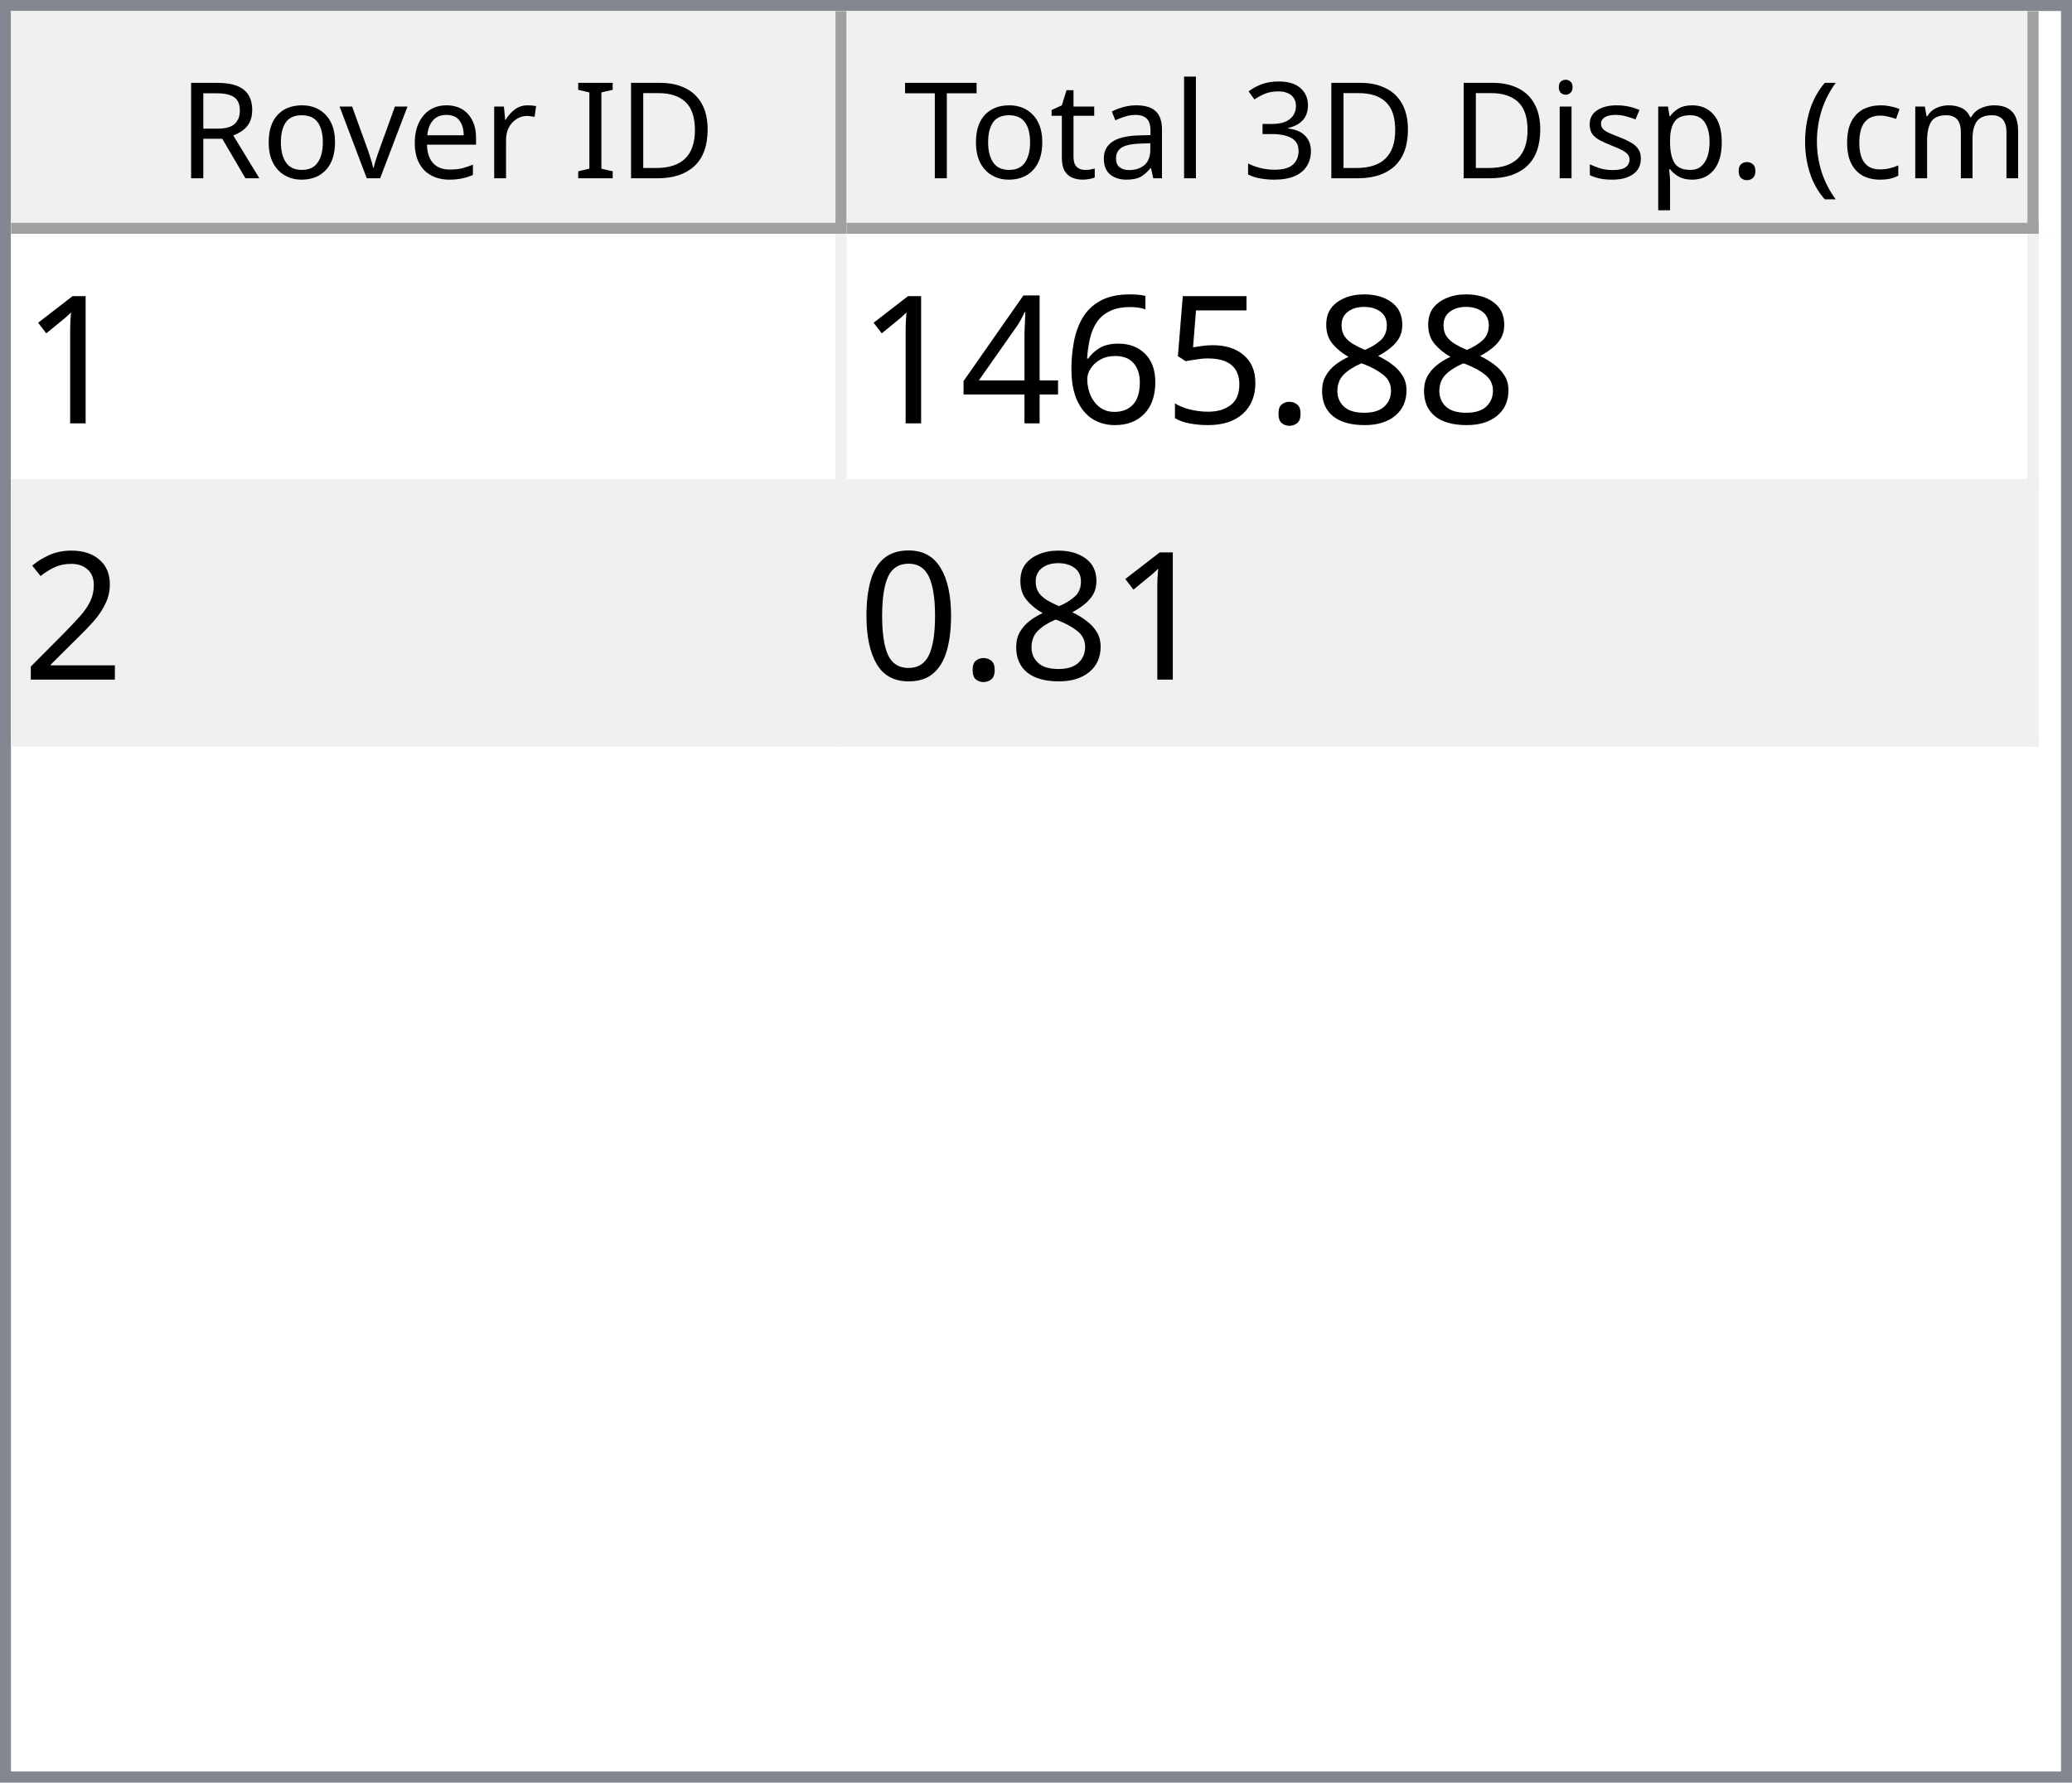
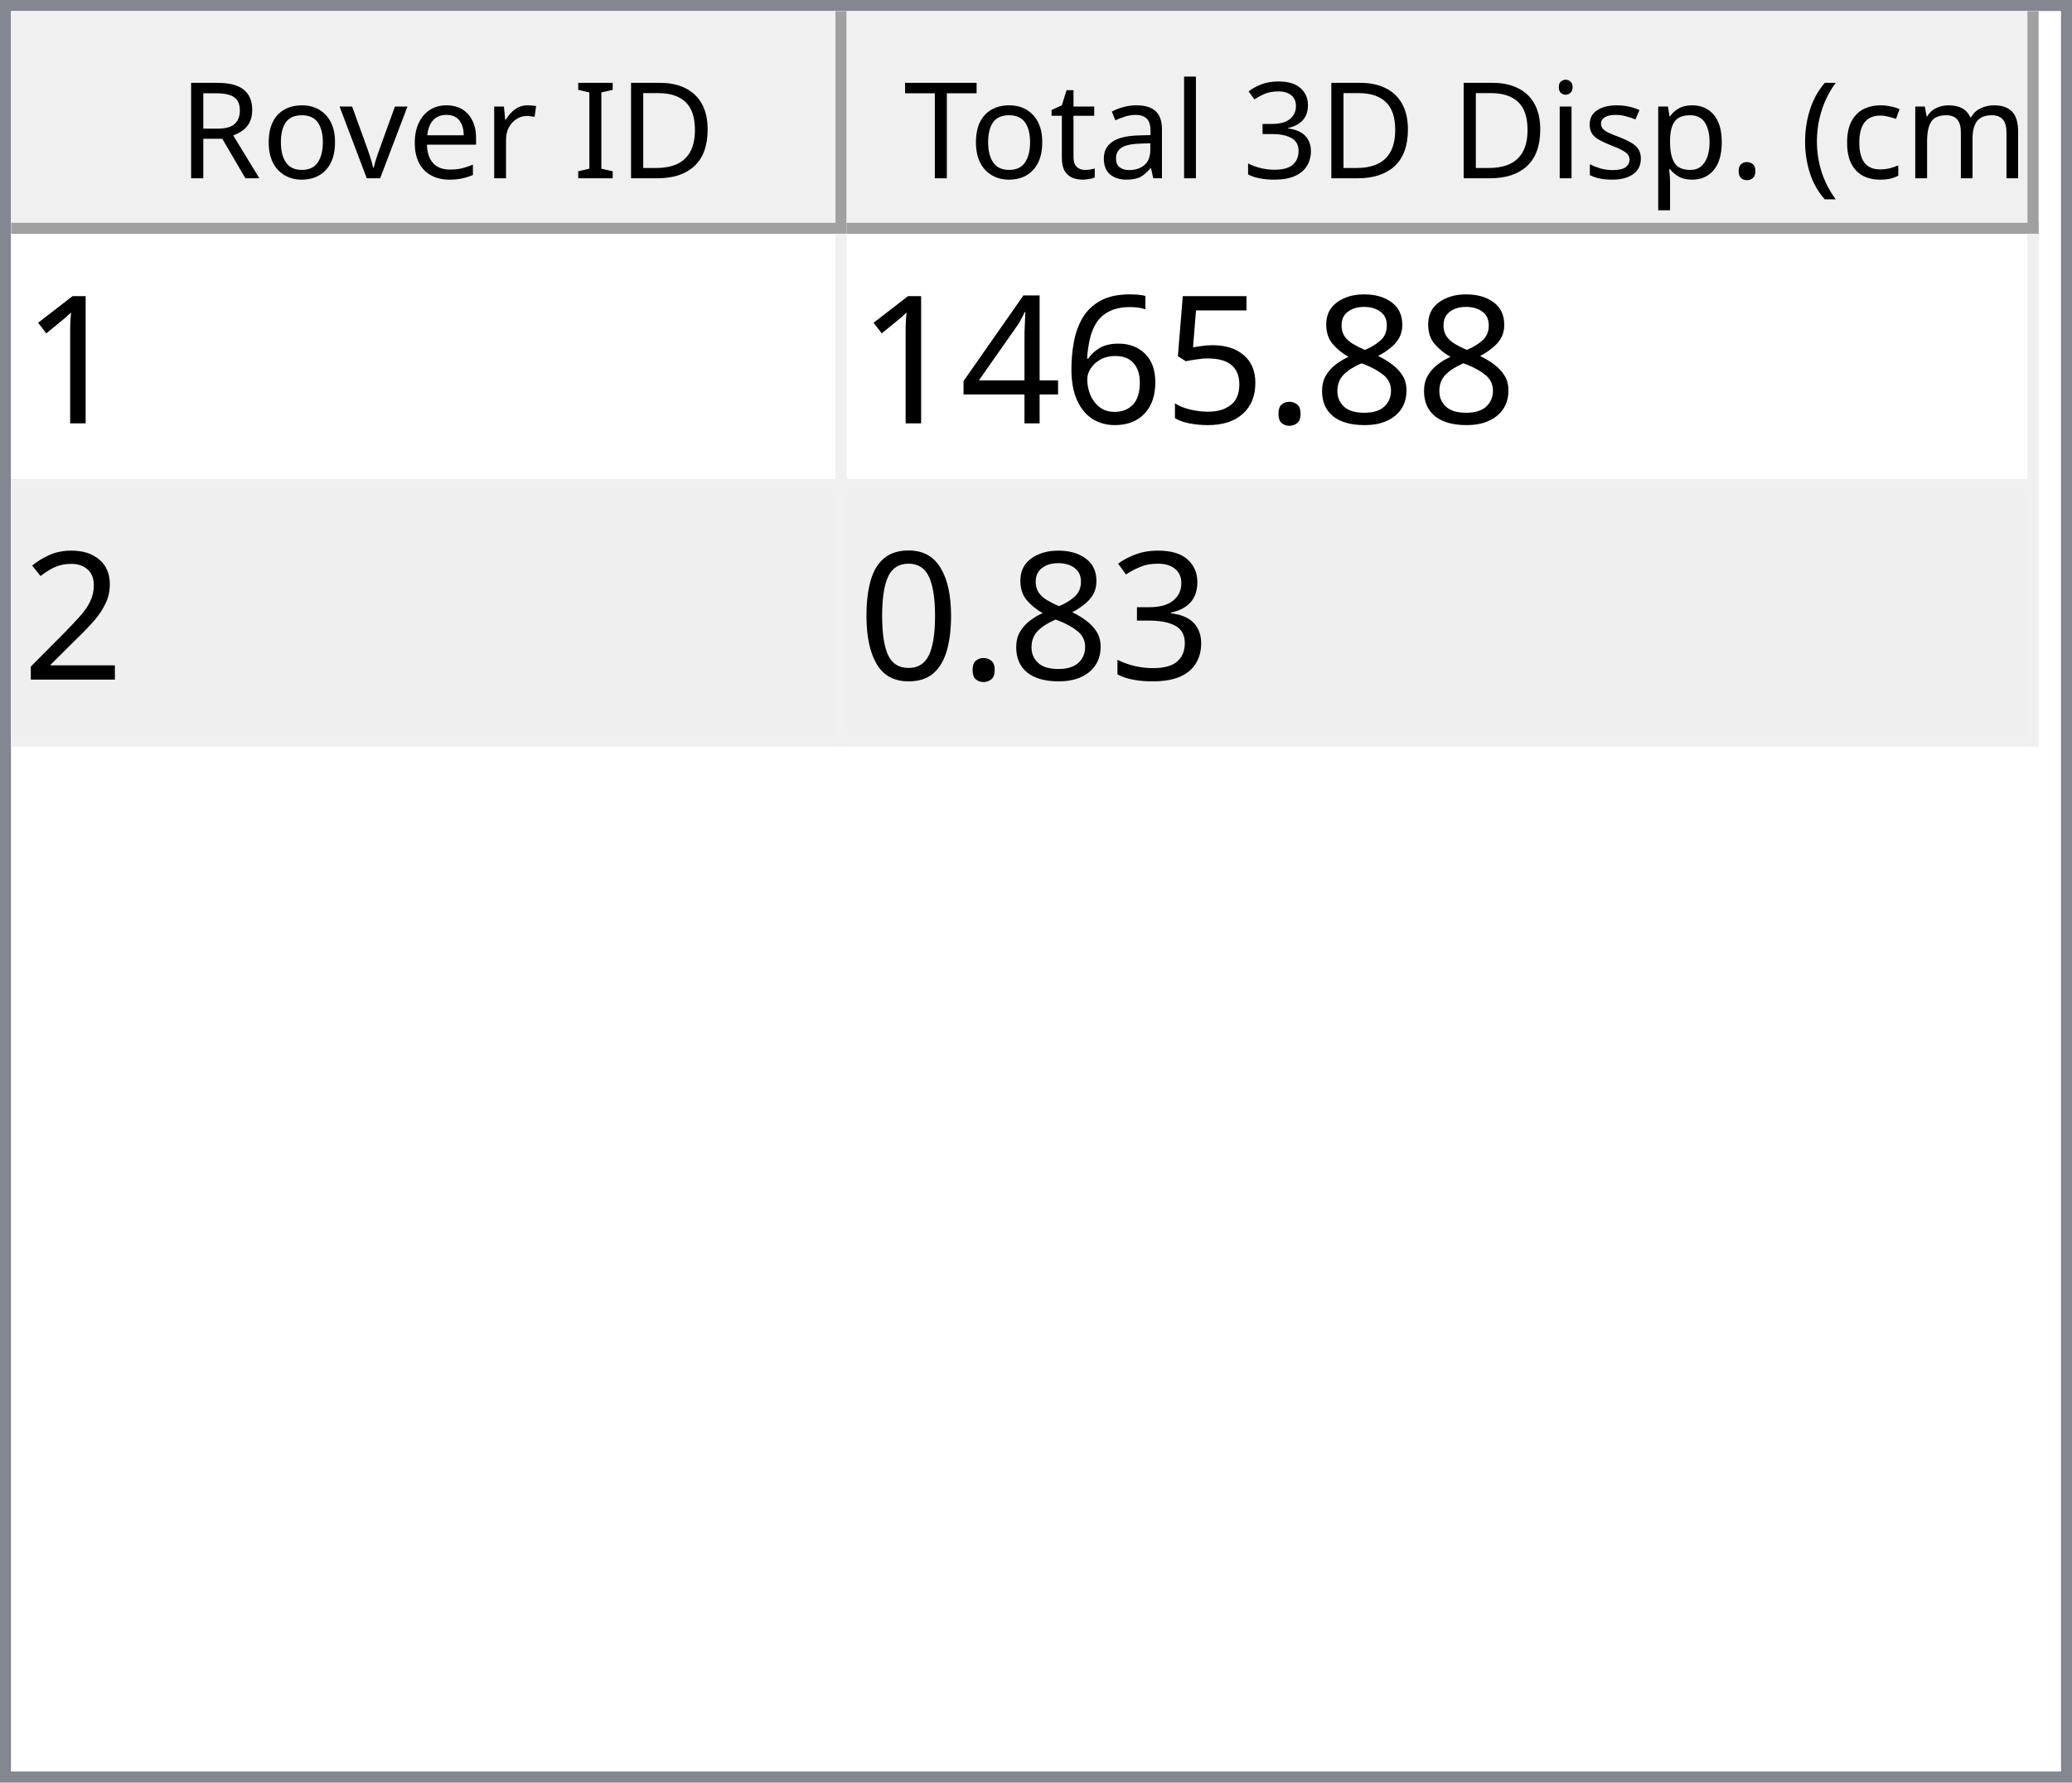
<svg xmlns="http://www.w3.org/2000/svg" style="fill-opacity:1; color-rendering:auto; color-interpolation:auto; text-rendering:auto; stroke:black; stroke-linecap:square; stroke-miterlimit:10; shape-rendering:auto; stroke-opacity:1; fill:black; stroke-dasharray:none; font-weight:normal; stroke-width:1; font-family:'Dialog'; font-style:normal; stroke-linejoin:miter; font-size:12px; stroke-dashoffset:0; image-rendering:auto;" width="186" height="160">
  <defs id="genericDefs" />
  <g>
    <defs id="defs1">
      <clipPath clipPathUnits="userSpaceOnUse" id="clipPath1">
        <path d="M0 0 L186 0 L186 160 L0 160 L0 0 Z" />
      </clipPath>
      <clipPath clipPathUnits="userSpaceOnUse" id="clipPath2">
        <path d="M0 0 L0 160 L186 160 L186 0 Z" />
      </clipPath>
      <clipPath clipPathUnits="userSpaceOnUse" id="clipPath3">
        <path d="M0 0 L0 20 L184 20 L184 0 Z" />
      </clipPath>
      <clipPath clipPathUnits="userSpaceOnUse" id="clipPath4">
        <path d="M0 0 L0 20 L75 20 L75 0 Z" />
      </clipPath>
      <clipPath clipPathUnits="userSpaceOnUse" id="clipPath5">
        <path d="M1 1 L1 19 L74 19 L74 1 Z" />
      </clipPath>
      <clipPath clipPathUnits="userSpaceOnUse" id="clipPath6">
        <path d="M0 0 L0 18 L73 18 L73 0 Z" />
      </clipPath>
      <clipPath clipPathUnits="userSpaceOnUse" id="clipPath7">
        <path d="M-0.5 -0.5 L-0.5 19.5 L74.5 19.5 L74.5 -0.5 Z" />
      </clipPath>
      <clipPath clipPathUnits="userSpaceOnUse" id="clipPath8">
        <path d="M0 0 L0 20 L107 20 L107 0 Z" />
      </clipPath>
      <clipPath clipPathUnits="userSpaceOnUse" id="clipPath9">
        <path d="M1 1 L1 19 L106 19 L106 1 Z" />
      </clipPath>
      <clipPath clipPathUnits="userSpaceOnUse" id="clipPath10">
        <path d="M0 0 L0 18 L105 18 L105 0 Z" />
      </clipPath>
      <clipPath clipPathUnits="userSpaceOnUse" id="clipPath11">
        <path d="M-0.5 -0.5 L-0.5 19.5 L106.5 19.5 L106.5 -0.5 Z" />
      </clipPath>
      <clipPath clipPathUnits="userSpaceOnUse" id="clipPath12">
        <path d="M0 0 L0 138 L184 138 L184 0 Z" />
      </clipPath>
      <clipPath clipPathUnits="userSpaceOnUse" id="clipPath13">
        <path d="M0 0 L0 46 L182 46 L182 0 Z" />
      </clipPath>
      <clipPath clipPathUnits="userSpaceOnUse" id="clipPath14">
        <path d="M-0.5 -0.5 L-0.5 45.5 L181.5 45.5 L181.5 -0.5 Z" />
      </clipPath>
      <clipPath clipPathUnits="userSpaceOnUse" id="clipPath15">
        <path d="M0 0 L0 22 L74 22 L74 0 Z" />
      </clipPath>
      <clipPath clipPathUnits="userSpaceOnUse" id="clipPath16">
        <path d="M0 0 L0 22 L106 22 L106 0 Z" />
      </clipPath>
      <font horiz-adv-x="64.551" id="font1">
        <font-face ascent="107.91" descent="25.098" units-per-em="100" style="font-style:normal; font-family:Segoe UI; font-weight:normal;" />
        <missing-glyph horiz-adv-x="64.551" d="M8.109 0 L8.109 68.266 L56.453 68.266 L56.453 0 L8.109 0 ZM15.328 7.234 L49.219 7.234 L49.219 61.031 L15.328 61.031 L15.328 7.234 Z" />
        <glyph unicode="D" horiz-adv-x="70.117" d="M9.188 0 L9.188 70.016 L28.516 70.016 Q65.531 70.016 65.531 35.891 Q65.531 19.672 55.25 9.836 Q44.969 0 27.734 0 L9.188 0 ZM17.391 62.594 L17.391 7.422 L27.828 7.422 Q41.609 7.422 49.273 14.797 Q56.938 22.172 56.938 35.688 Q56.938 62.594 28.328 62.594 L17.391 62.594 Z" />
        <glyph unicode="I" horiz-adv-x="26.611" d="M17.391 0 L9.188 0 L9.188 70.016 L17.391 70.016 L17.391 0 Z" />
        <glyph unicode=" " horiz-adv-x="27.393" d="" />
        <glyph unicode="r" horiz-adv-x="34.766" d="M34.188 41.891 Q32.078 43.5 28.125 43.5 Q23 43.5 19.555 38.672 Q16.109 33.844 16.109 25.484 L16.109 0 L8.109 0 L8.109 50 L16.109 50 L16.109 39.703 L16.312 39.703 Q18.016 44.969 21.531 47.922 Q25.047 50.875 29.391 50.875 Q32.516 50.875 34.188 50.203 L34.188 41.891 Z" />
        <glyph unicode="e" horiz-adv-x="52.295" d="M48.297 23 L12.984 23 Q13.188 14.656 17.484 10.109 Q21.781 5.562 29.297 5.562 Q37.75 5.562 44.828 11.141 L44.828 3.609 Q38.234 -1.172 27.391 -1.172 Q16.797 -1.172 10.742 5.641 Q4.688 12.453 4.688 24.812 Q4.688 36.469 11.305 43.82 Q17.922 51.172 27.734 51.172 Q37.547 51.172 42.922 44.828 Q48.297 38.484 48.297 27.203 L48.297 23 ZM40.094 29.781 Q40.047 36.719 36.75 40.578 Q33.453 44.438 27.594 44.438 Q21.922 44.438 17.969 40.383 Q14.016 36.328 13.094 29.781 L40.094 29.781 Z" />
        <glyph unicode="v" horiz-adv-x="47.9" d="M47.406 50 L27.484 0 L19.625 0 L0.688 50 L9.469 50 L22.172 13.672 Q23.578 9.672 23.922 6.688 L24.125 6.688 Q24.609 10.453 25.688 13.484 L38.969 50 L47.406 50 Z" />
        <glyph unicode="o" horiz-adv-x="58.594" d="M29 -1.172 Q17.922 -1.172 11.305 5.836 Q4.688 12.844 4.688 24.422 Q4.688 37.016 11.57 44.094 Q18.453 51.172 30.172 51.172 Q41.359 51.172 47.633 44.289 Q53.906 37.406 53.906 25.203 Q53.906 13.234 47.141 6.031 Q40.375 -1.172 29 -1.172 ZM29.594 44.438 Q21.875 44.438 17.383 39.188 Q12.891 33.938 12.891 24.703 Q12.891 15.828 17.43 10.695 Q21.969 5.562 29.594 5.562 Q37.359 5.562 41.531 10.594 Q45.703 15.625 45.703 24.906 Q45.703 34.281 41.531 39.359 Q37.359 44.438 29.594 44.438 Z" />
        <glyph unicode="R" horiz-adv-x="59.814" d="M59.375 0 L49.609 0 L37.891 19.625 Q36.281 22.359 34.766 24.289 Q33.25 26.219 31.664 27.438 Q30.078 28.656 28.25 29.219 Q26.422 29.781 24.125 29.781 L17.391 29.781 L17.391 0 L9.188 0 L9.188 70.016 L30.078 70.016 Q34.672 70.016 38.555 68.867 Q42.438 67.719 45.289 65.375 Q48.141 63.031 49.758 59.547 Q51.375 56.062 51.375 51.375 Q51.375 47.703 50.273 44.656 Q49.172 41.609 47.148 39.211 Q45.125 36.812 42.266 35.133 Q39.406 33.453 35.844 32.516 L35.844 32.328 Q37.594 31.547 38.891 30.547 Q40.188 29.547 41.359 28.18 Q42.531 26.812 43.68 25.078 Q44.828 23.344 46.234 21.047 L59.375 0 ZM17.391 62.594 L17.391 37.203 L28.516 37.203 Q31.594 37.203 34.203 38.133 Q36.812 39.062 38.719 40.797 Q40.625 42.531 41.703 45.047 Q42.781 47.562 42.781 50.688 Q42.781 56.297 39.141 59.445 Q35.5 62.594 28.609 62.594 L17.391 62.594 Z" />
        <glyph unicode=")" horiz-adv-x="30.176" d="M8.297 -15.922 L1.172 -15.922 Q16.406 2.344 16.406 26.812 Q16.406 51.469 1.078 70.016 L8.297 70.016 Q23.531 52.156 23.531 26.703 Q23.531 1.375 8.297 -15.922 Z" />
        <glyph unicode="m" horiz-adv-x="86.133" d="M79.109 0 L71.094 0 L71.094 28.719 Q71.094 37.016 68.531 40.727 Q65.969 44.438 59.906 44.438 Q54.781 44.438 51.195 39.75 Q47.609 35.062 47.609 28.516 L47.609 0 L39.594 0 L39.594 29.688 Q39.594 44.438 28.219 44.438 Q22.953 44.438 19.531 40.016 Q16.109 35.594 16.109 28.516 L16.109 0 L8.109 0 L8.109 50 L16.109 50 L16.109 42.094 L16.312 42.094 Q21.625 51.172 31.844 51.172 Q36.969 51.172 40.773 48.312 Q44.578 45.453 46 40.828 Q51.562 51.172 62.594 51.172 Q79.109 51.172 79.109 30.812 L79.109 0 Z" />
        <glyph unicode="c" horiz-adv-x="46.191" d="M42.188 2.297 Q36.422 -1.172 28.516 -1.172 Q17.828 -1.172 11.258 5.789 Q4.688 12.75 4.688 23.828 Q4.688 36.188 11.766 43.68 Q18.844 51.172 30.672 51.172 Q37.25 51.172 42.281 48.734 L42.281 40.531 Q36.719 44.438 30.375 44.438 Q22.703 44.438 17.797 38.945 Q12.891 33.453 12.891 24.516 Q12.891 15.719 17.508 10.641 Q22.125 5.562 29.891 5.562 Q36.422 5.562 42.188 9.906 L42.188 2.297 Z" />
        <glyph unicode="(" horiz-adv-x="30.176" d="M29.109 -15.922 L21.969 -15.922 Q6.844 1.375 6.844 26.703 Q6.844 52.156 21.969 70.016 L29.203 70.016 Q13.875 51.469 13.875 26.812 Q13.875 2.344 29.109 -15.922 Z" />
        <glyph unicode="." horiz-adv-x="21.68" d="M10.891 -1.078 Q8.641 -1.078 7.055 0.539 Q5.469 2.156 5.469 4.391 Q5.469 6.641 7.055 8.273 Q8.641 9.906 10.891 9.906 Q13.188 9.906 14.797 8.273 Q16.406 6.641 16.406 4.391 Q16.406 2.156 14.797 0.539 Q13.188 -1.078 10.891 -1.078 Z" />
        <glyph unicode="p" horiz-adv-x="58.789" d="M16.312 7.234 L16.109 7.234 L16.109 -23 L8.109 -23 L8.109 50 L16.109 50 L16.109 41.219 L16.312 41.219 Q22.219 51.172 33.594 51.172 Q43.266 51.172 48.688 44.461 Q54.109 37.75 54.109 26.469 Q54.109 13.922 48 6.375 Q41.891 -1.172 31.297 -1.172 Q21.578 -1.172 16.312 7.234 ZM16.109 27.391 L16.109 20.406 Q16.109 14.203 20.141 9.883 Q24.172 5.562 30.375 5.562 Q37.641 5.562 41.773 11.133 Q45.906 16.703 45.906 26.609 Q45.906 34.969 42.047 39.703 Q38.188 44.438 31.594 44.438 Q24.609 44.438 20.359 39.578 Q16.109 34.719 16.109 27.391 Z" />
        <glyph unicode="s" horiz-adv-x="42.432" d="M5.078 1.812 L5.078 10.406 Q11.625 5.562 19.484 5.562 Q30.031 5.562 30.031 12.594 Q30.031 14.594 29.125 15.992 Q28.219 17.391 26.68 18.461 Q25.141 19.531 23.07 20.383 Q21 21.234 18.609 22.172 Q15.281 23.484 12.766 24.828 Q10.25 26.172 8.57 27.859 Q6.891 29.547 6.031 31.695 Q5.172 33.844 5.172 36.719 Q5.172 40.234 6.789 42.945 Q8.406 45.656 11.086 47.484 Q13.766 49.312 17.211 50.242 Q20.656 51.172 24.312 51.172 Q30.812 51.172 35.938 48.922 L35.938 40.828 Q30.422 44.438 23.25 44.438 Q21 44.438 19.195 43.922 Q17.391 43.406 16.094 42.477 Q14.797 41.547 14.086 40.258 Q13.375 38.969 13.375 37.406 Q13.375 35.453 14.086 34.133 Q14.797 32.812 16.164 31.789 Q17.531 30.766 19.484 29.938 Q21.438 29.109 23.922 28.125 Q27.25 26.859 29.883 25.516 Q32.516 24.172 34.375 22.484 Q36.234 20.797 37.234 18.602 Q38.234 16.406 38.234 13.375 Q38.234 9.672 36.602 6.938 Q34.969 4.203 32.234 2.398 Q29.5 0.594 25.93 -0.289 Q22.359 -1.172 18.453 -1.172 Q10.75 -1.172 5.078 1.812 Z" />
        <glyph unicode="i" horiz-adv-x="24.219" d="M12.203 62.703 Q10.062 62.703 8.547 64.164 Q7.031 65.625 7.031 67.875 Q7.031 70.125 8.547 71.609 Q10.062 73.094 12.203 73.094 Q14.406 73.094 15.945 71.609 Q17.484 70.125 17.484 67.875 Q17.484 65.719 15.945 64.211 Q14.406 62.703 12.203 62.703 ZM16.109 0 L8.109 0 L8.109 50 L16.109 50 L16.109 0 Z" />
        <glyph unicode="3" horiz-adv-x="53.906" d="M46.531 19.828 Q46.531 15.094 44.75 11.211 Q42.969 7.328 39.719 4.57 Q36.469 1.812 31.93 0.297 Q27.391 -1.219 21.922 -1.219 Q11.922 -1.219 6 2.594 L6 11.188 Q13.094 5.609 22.219 5.609 Q25.875 5.609 28.828 6.539 Q31.781 7.469 33.906 9.227 Q36.031 10.984 37.18 13.477 Q38.328 15.969 38.328 19.094 Q38.328 32.812 18.797 32.812 L12.984 32.812 L12.984 39.594 L18.5 39.594 Q35.797 39.594 35.797 52.484 Q35.797 64.406 22.609 64.406 Q15.188 64.406 8.688 59.422 L8.688 67.188 Q15.375 71.188 24.609 71.188 Q29 71.188 32.57 69.969 Q36.141 68.75 38.68 66.555 Q41.219 64.359 42.609 61.281 Q44 58.203 44 54.5 Q44 40.672 30.031 36.719 L30.031 36.531 Q33.594 36.141 36.625 34.797 Q39.656 33.453 41.852 31.305 Q44.047 29.156 45.289 26.25 Q46.531 23.344 46.531 19.828 Z" />
        <glyph unicode="l" horiz-adv-x="24.219" d="M16.109 0 L8.109 0 L8.109 74.031 L16.109 74.031 L16.109 0 Z" />
        <glyph unicode="a" horiz-adv-x="50.879" d="M43.891 0 L35.891 0 L35.891 7.812 L35.688 7.812 Q30.469 -1.172 20.312 -1.172 Q12.844 -1.172 8.617 2.781 Q4.391 6.734 4.391 13.281 Q4.391 27.297 20.906 29.594 L35.891 31.688 Q35.891 44.438 25.594 44.438 Q16.547 44.438 9.281 38.281 L9.281 46.484 Q16.656 51.172 26.266 51.172 Q43.891 51.172 43.891 32.516 L43.891 0 ZM35.891 25.297 L23.828 23.641 Q18.266 22.859 15.43 20.875 Q12.594 18.891 12.594 13.875 Q12.594 10.203 15.211 7.883 Q17.828 5.562 22.172 5.562 Q28.125 5.562 32.008 9.742 Q35.891 13.922 35.891 20.312 L35.891 25.297 Z" />
        <glyph unicode="t" horiz-adv-x="33.887" d="M31.297 0.484 Q28.469 -1.078 23.828 -1.078 Q10.688 -1.078 10.688 13.578 L10.688 43.172 L2.094 43.172 L2.094 50 L10.688 50 L10.688 62.203 L18.703 64.797 L18.703 50 L31.297 50 L31.297 43.172 L18.703 43.172 L18.703 14.984 Q18.703 9.969 20.414 7.82 Q22.125 5.672 26.078 5.672 Q29.109 5.672 31.297 7.328 L31.297 0.484 Z" />
        <glyph unicode="T" horiz-adv-x="52.393" d="M50.594 62.594 L30.375 62.594 L30.375 0 L22.172 0 L22.172 62.594 L2 62.594 L2 70.016 L50.594 70.016 L50.594 62.594 Z" />
      </font>
      <font horiz-adv-x="75.0" id="font2">
        <font-face ascent="100.537" descent="21.973" units-per-em="100" style="font-style:normal; font-family:sans-serif; font-weight:normal;" />
        <missing-glyph horiz-adv-x="75.0" d="M12.5 0 L12.5 62.5 L62.5 62.5 L62.5 0 L12.5 0 ZM14.062 1.562 L60.938 1.562 L60.938 60.938 L14.062 60.938 L14.062 1.562 Z" />
        <glyph unicode="1" horiz-adv-x="55.615" d="M37.25 0 L28.469 0 L28.469 56 Q25.297 52.984 20.141 49.953 Q14.984 46.922 10.891 45.406 L10.891 53.906 Q18.266 57.375 23.781 62.305 Q29.297 67.234 31.594 71.875 L37.25 71.875 L37.25 0 Z" />
        <glyph unicode="8" horiz-adv-x="55.615" d="M17.672 38.812 Q12.203 40.828 9.57 44.539 Q6.938 48.25 6.938 53.422 Q6.938 61.234 12.555 66.555 Q18.172 71.875 27.484 71.875 Q36.859 71.875 42.578 66.43 Q48.297 60.984 48.297 53.172 Q48.297 48.188 45.68 44.508 Q43.062 40.828 37.75 38.812 Q44.344 36.672 47.781 31.883 Q51.219 27.094 51.219 20.453 Q51.219 11.281 44.727 5.031 Q38.234 -1.219 27.641 -1.219 Q17.047 -1.219 10.547 5.055 Q4.047 11.328 4.047 20.703 Q4.047 27.688 7.594 32.398 Q11.141 37.109 17.672 38.812 ZM15.922 53.719 Q15.922 48.641 19.195 45.414 Q22.469 42.188 27.688 42.188 Q32.766 42.188 36.016 45.383 Q39.266 48.578 39.266 53.219 Q39.266 58.062 35.914 61.359 Q32.562 64.656 27.594 64.656 Q22.562 64.656 19.242 61.43 Q15.922 58.203 15.922 53.719 ZM13.094 20.656 Q13.094 16.891 14.875 13.375 Q16.656 9.859 20.172 7.93 Q23.688 6 27.734 6 Q34.031 6 38.133 10.055 Q42.234 14.109 42.234 20.359 Q42.234 26.703 38.016 30.859 Q33.797 35.016 27.438 35.016 Q21.234 35.016 17.164 30.914 Q13.094 26.812 13.094 20.656 Z" />
        <glyph unicode="." horiz-adv-x="27.783" d="M9.078 0 L9.078 10.016 L19.094 10.016 L19.094 0 L9.078 0 Z" />
        <glyph unicode="5" horiz-adv-x="55.615" d="M4.156 18.75 L13.375 19.531 Q14.406 12.797 18.141 9.398 Q21.875 6 27.156 6 Q33.5 6 37.891 10.789 Q42.281 15.578 42.281 23.484 Q42.281 31 38.062 35.352 Q33.844 39.703 27 39.703 Q22.75 39.703 19.336 37.773 Q15.922 35.844 13.969 32.766 L5.719 33.844 L12.641 70.609 L48.25 70.609 L48.25 62.203 L19.672 62.203 L15.828 42.969 Q22.266 47.469 29.344 47.469 Q38.719 47.469 45.164 40.969 Q51.609 34.469 51.609 24.266 Q51.609 14.547 45.953 7.469 Q39.062 -1.219 27.156 -1.219 Q17.391 -1.219 11.211 4.25 Q5.031 9.719 4.156 18.75 Z" />
        <glyph unicode="6" horiz-adv-x="55.615" d="M49.75 54.047 L41.016 53.375 Q39.844 58.547 37.703 60.891 Q34.125 64.656 28.906 64.656 Q24.703 64.656 21.531 62.312 Q17.391 59.281 14.992 53.469 Q12.594 47.656 12.5 36.922 Q15.672 41.75 20.266 44.094 Q24.859 46.438 29.891 46.438 Q38.672 46.438 44.852 39.969 Q51.031 33.5 51.031 23.25 Q51.031 16.5 48.125 10.719 Q45.219 4.938 40.141 1.859 Q35.062 -1.219 28.609 -1.219 Q17.625 -1.219 10.695 6.859 Q3.766 14.938 3.766 33.5 Q3.766 54.25 11.422 63.672 Q18.109 71.875 29.438 71.875 Q37.891 71.875 43.289 67.141 Q48.688 62.406 49.75 54.047 ZM13.875 23.188 Q13.875 18.656 15.797 14.508 Q17.719 10.359 21.188 8.18 Q24.656 6 28.469 6 Q34.031 6 38.039 10.492 Q42.047 14.984 42.047 22.703 Q42.047 30.125 38.086 34.398 Q34.125 38.672 28.125 38.672 Q22.172 38.672 18.023 34.398 Q13.875 30.125 13.875 23.188 Z" />
        <glyph unicode="4" horiz-adv-x="55.615" d="M32.328 0 L32.328 17.141 L1.266 17.141 L1.266 25.203 L33.938 71.578 L41.109 71.578 L41.109 25.203 L50.781 25.203 L50.781 17.141 L41.109 17.141 L41.109 0 L32.328 0 ZM32.328 25.203 L32.328 57.469 L9.906 25.203 L32.328 25.203 Z" />
        <glyph unicode="2" horiz-adv-x="55.615" d="M50.344 8.453 L50.344 0 L3.031 0 Q2.938 3.172 4.047 6.109 Q5.859 10.938 9.836 15.625 Q13.812 20.312 21.344 26.469 Q33.016 36.031 37.117 41.625 Q41.219 47.219 41.219 52.203 Q41.219 57.422 37.477 61.008 Q33.734 64.594 27.734 64.594 Q21.391 64.594 17.578 60.789 Q13.766 56.984 13.719 50.25 L4.688 51.172 Q5.609 61.281 11.664 66.578 Q17.719 71.875 27.938 71.875 Q38.234 71.875 44.242 66.164 Q50.25 60.453 50.25 52 Q50.25 47.703 48.492 43.555 Q46.734 39.406 42.656 34.812 Q38.578 30.219 29.109 22.219 Q21.188 15.578 18.945 13.211 Q16.703 10.844 15.234 8.453 L50.344 8.453 Z" />
+         <glyph unicode="3" horiz-adv-x="55.615" d="M4.203 18.891 L12.984 20.062 Q14.5 12.594 18.141 9.297 Q21.781 6 27 6 Q33.203 6 37.477 10.297 Q41.75 14.594 41.75 20.953 Q41.75 27 37.797 30.93 Q33.844 34.859 27.734 34.859 Q25.25 34.859 21.531 33.891 L22.516 41.609 Q23.391 41.5 23.922 41.5 Q29.547 41.5 34.039 44.43 Q38.531 47.359 38.531 53.469 Q38.531 58.297 35.258 61.477 Q31.984 64.656 26.812 64.656 Q21.688 64.656 18.266 61.43 Q14.844 58.203 13.875 51.766 L5.078 53.328 Q6.688 62.156 12.398 67.016 Q18.109 71.875 26.609 71.875 Q32.469 71.875 37.398 69.359 Q42.328 66.844 44.945 62.5 Q47.562 58.156 47.562 53.266 Q47.562 48.641 45.07 44.828 Q42.578 41.016 37.703 38.766 Q44.047 37.312 47.562 32.695 Q51.078 28.078 51.078 21.141 Q51.078 11.766 44.242 5.25 Q37.406 -1.266 26.953 -1.266 Q17.531 -1.266 11.305 4.352 Q5.078 9.969 4.203 18.891 Z" />
        <glyph unicode="0" horiz-adv-x="55.615" d="M4.156 35.297 Q4.156 48 6.766 55.742 Q9.375 63.484 14.523 67.68 Q19.672 71.875 27.484 71.875 Q33.25 71.875 37.594 69.555 Q41.938 67.234 44.773 62.867 Q47.609 58.5 49.219 52.227 Q50.828 45.953 50.828 35.297 Q50.828 22.703 48.242 14.969 Q45.656 7.234 40.508 3.008 Q35.359 -1.219 27.484 -1.219 Q17.141 -1.219 11.234 6.203 Q4.156 15.141 4.156 35.297 ZM13.188 35.297 Q13.188 17.672 17.312 11.836 Q21.438 6 27.484 6 Q33.547 6 37.672 11.859 Q41.797 17.719 41.797 35.297 Q41.797 52.984 37.672 58.789 Q33.547 64.594 27.391 64.594 Q21.344 64.594 17.719 59.469 Q13.188 52.938 13.188 35.297 Z" />
      </font>
    </defs>
    <g style="fill:white; stroke:white;">
      <rect x="0" y="0" width="186" style="clip-path:url(#clipPath1); stroke:none;" height="160" />
    </g>
    <g style="fill:white; text-rendering:optimizeSpeed; color-rendering:optimizeSpeed; image-rendering:optimizeSpeed; shape-rendering:crispEdges; stroke:white; color-interpolation:sRGB;">
      <rect x="0" width="186" height="160" y="0" style="stroke:none;" />
      <path style="stroke:none;" d="M0 160 L186 160 L186 0 L0 0 Z" />
    </g>
    <g style="fill:rgb(240,240,240); font-family:'Segoe UI'; stroke:rgb(240,240,240);">
      <rect x="0" y="0" width="186" style="clip-path:url(#clipPath2); stroke:none;" height="160" />
    </g>
    <g style="fill:rgb(130,135,144); font-family:'Segoe UI'; stroke:rgb(130,135,144);">
      <path d="M0 0 L186 0 L186 160 L0 160 L0 0 ZM1 1 L185 1 L185 159 L1 159 L1 1 Z" style="fill-rule:evenodd; clip-path:url(#clipPath2); stroke:none;" />
    </g>
    <g style="fill:white; font-family:'Segoe UI'; stroke:white;" transform="translate(1,1)">
      <rect x="0" y="0" width="184" style="clip-path:url(#clipPath3); stroke:none;" height="20" />
    </g>
    <g style="fill:rgb(240,240,240); font-family:'Segoe UI'; stroke:rgb(240,240,240);" transform="translate(1,1)">
      <rect x="0" y="0" width="75" style="clip-path:url(#clipPath4); stroke:none;" height="20" />
    </g>
    <g style="font-family:'Segoe UI';" transform="translate(2,2)">
      <text x="14" xml:space="preserve" y="14" style="clip-path:url(#clipPath6); stroke:none;">Rover ID</text>
    </g>
    <g style="fill:rgb(160,160,160); font-family:'Segoe UI'; stroke:rgb(160,160,160); stroke-linejoin:bevel;" transform="translate(1.5,1.5)">
      <line x1="74" x2="74" y1="0" style="fill:none; clip-path:url(#clipPath7);" y2="19" />
    </g>
    <g style="fill:rgb(160,160,160); font-family:'Segoe UI'; stroke:rgb(160,160,160); stroke-linejoin:bevel;" transform="matrix(1,0,0,1,1,1) translate(0.5,0.5)">
      <line x1="0" x2="74" y1="19" style="fill:none; clip-path:url(#clipPath7);" y2="19" />
    </g>
    <g style="fill:rgb(240,240,240); font-family:'Segoe UI'; stroke:rgb(240,240,240);" transform="translate(76,1)">
      <rect x="0" y="0" width="107" style="clip-path:url(#clipPath8); stroke:none;" height="20" />
    </g>
    <g style="font-family:'Segoe UI';" transform="translate(77,2)">
      <text x="1" xml:space="preserve" y="14" style="clip-path:url(#clipPath10); stroke:none;"> Total 3D Disp. (cm)</text>
    </g>
    <g style="fill:rgb(160,160,160); font-family:'Segoe UI'; stroke:rgb(160,160,160); stroke-linejoin:bevel;" transform="translate(76.5,1.5)">
      <line x1="106" x2="106" y1="0" style="fill:none; clip-path:url(#clipPath11);" y2="19" />
    </g>
    <g style="fill:rgb(160,160,160); font-family:'Segoe UI'; stroke:rgb(160,160,160); stroke-linejoin:bevel;" transform="matrix(1,0,0,1,76,1) translate(0.5,0.5)">
      <line x1="0" x2="106" y1="19" style="fill:none; clip-path:url(#clipPath11);" y2="19" />
    </g>
    <g style="fill:white; font-family:'Segoe UI'; stroke:white;" transform="translate(1,21)">
      <rect x="0" y="0" width="184" style="clip-path:url(#clipPath12); stroke:none;" height="138" />
    </g>
    <g style="fill:rgb(240,240,240); font-size:16px; font-family:sans-serif; stroke:rgb(240,240,240);" transform="translate(1,21)">
      <rect x="0" y="0" width="182" style="clip-path:url(#clipPath13); stroke:none;" height="46" />
      <line transform="translate(0.5,0.5)" x1="0" x2="181" y1="22" style="clip-path:url(#clipPath14); fill:none; stroke-linejoin:bevel;" y2="22" />
    </g>
    <g transform="matrix(1,0,0,1,1,21) translate(0.5,0.5)" style="fill:rgb(240,240,240); font-size:16px; font-family:sans-serif; stroke:rgb(240,240,240); stroke-linejoin:bevel;">
      <line x1="0" x2="181" y1="45" style="fill:none; clip-path:url(#clipPath14);" y2="45" />
    </g>
    <g transform="matrix(1,0,0,1,1,21) translate(0.5,0.5)" style="fill:rgb(240,240,240); font-size:16px; font-family:sans-serif; stroke:rgb(240,240,240); stroke-linejoin:bevel;">
      <line x1="74" x2="74" y1="0" style="fill:none; clip-path:url(#clipPath14);" y2="45" />
    </g>
    <g transform="matrix(1,0,0,1,1,21) translate(0.5,0.5)" style="fill:rgb(240,240,240); font-size:16px; font-family:sans-serif; stroke:rgb(240,240,240); stroke-linejoin:bevel;">
      <line x1="181" x2="181" y1="0" style="fill:none; clip-path:url(#clipPath14);" y2="45" />
    </g>
    <g style="fill:white; font-size:16px; font-family:sans-serif; stroke:white;" transform="matrix(1,0,0,1,1,21)">
      <rect x="0" y="0" width="74" style="clip-path:url(#clipPath15); stroke:none;" height="22" />
      <text x="1" y="17" style="fill:black; clip-path:url(#clipPath15); stroke:none;" xml:space="preserve">1</text>
    </g>
    <g style="fill:white; font-size:16px; font-family:sans-serif; stroke:white;" transform="matrix(1,0,0,1,1,21) translate(75,0)">
      <rect x="0" y="0" width="106" style="clip-path:url(#clipPath16); stroke:none;" height="22" />
      <text x="1" y="17" style="fill:black; clip-path:url(#clipPath16); stroke:none;" xml:space="preserve">1465.88</text>
    </g>
    <g style="fill:rgb(239,239,239); font-size:16px; font-family:sans-serif; stroke:rgb(239,239,239);" transform="matrix(1,0,0,1,1,21) translate(0,23)">
      <rect x="0" y="0" width="74" style="clip-path:url(#clipPath15); stroke:none;" height="22" />
      <text x="1" y="17" style="fill:black; clip-path:url(#clipPath15); stroke:none;" xml:space="preserve">2</text>
    </g>
    <g style="fill:rgb(239,239,239); font-size:16px; font-family:sans-serif; stroke:rgb(239,239,239);" transform="matrix(1,0,0,1,1,21) translate(75,23)">
      <rect x="0" y="0" width="106" style="clip-path:url(#clipPath16); stroke:none;" height="22" />
-       <text x="1" y="17" style="fill:black; clip-path:url(#clipPath16); stroke:none;" xml:space="preserve">0.81</text>
+       <text x="1" y="17" style="fill:black; clip-path:url(#clipPath16); stroke:none;" xml:space="preserve">0.83</text>
    </g>
  </g>
</svg>
